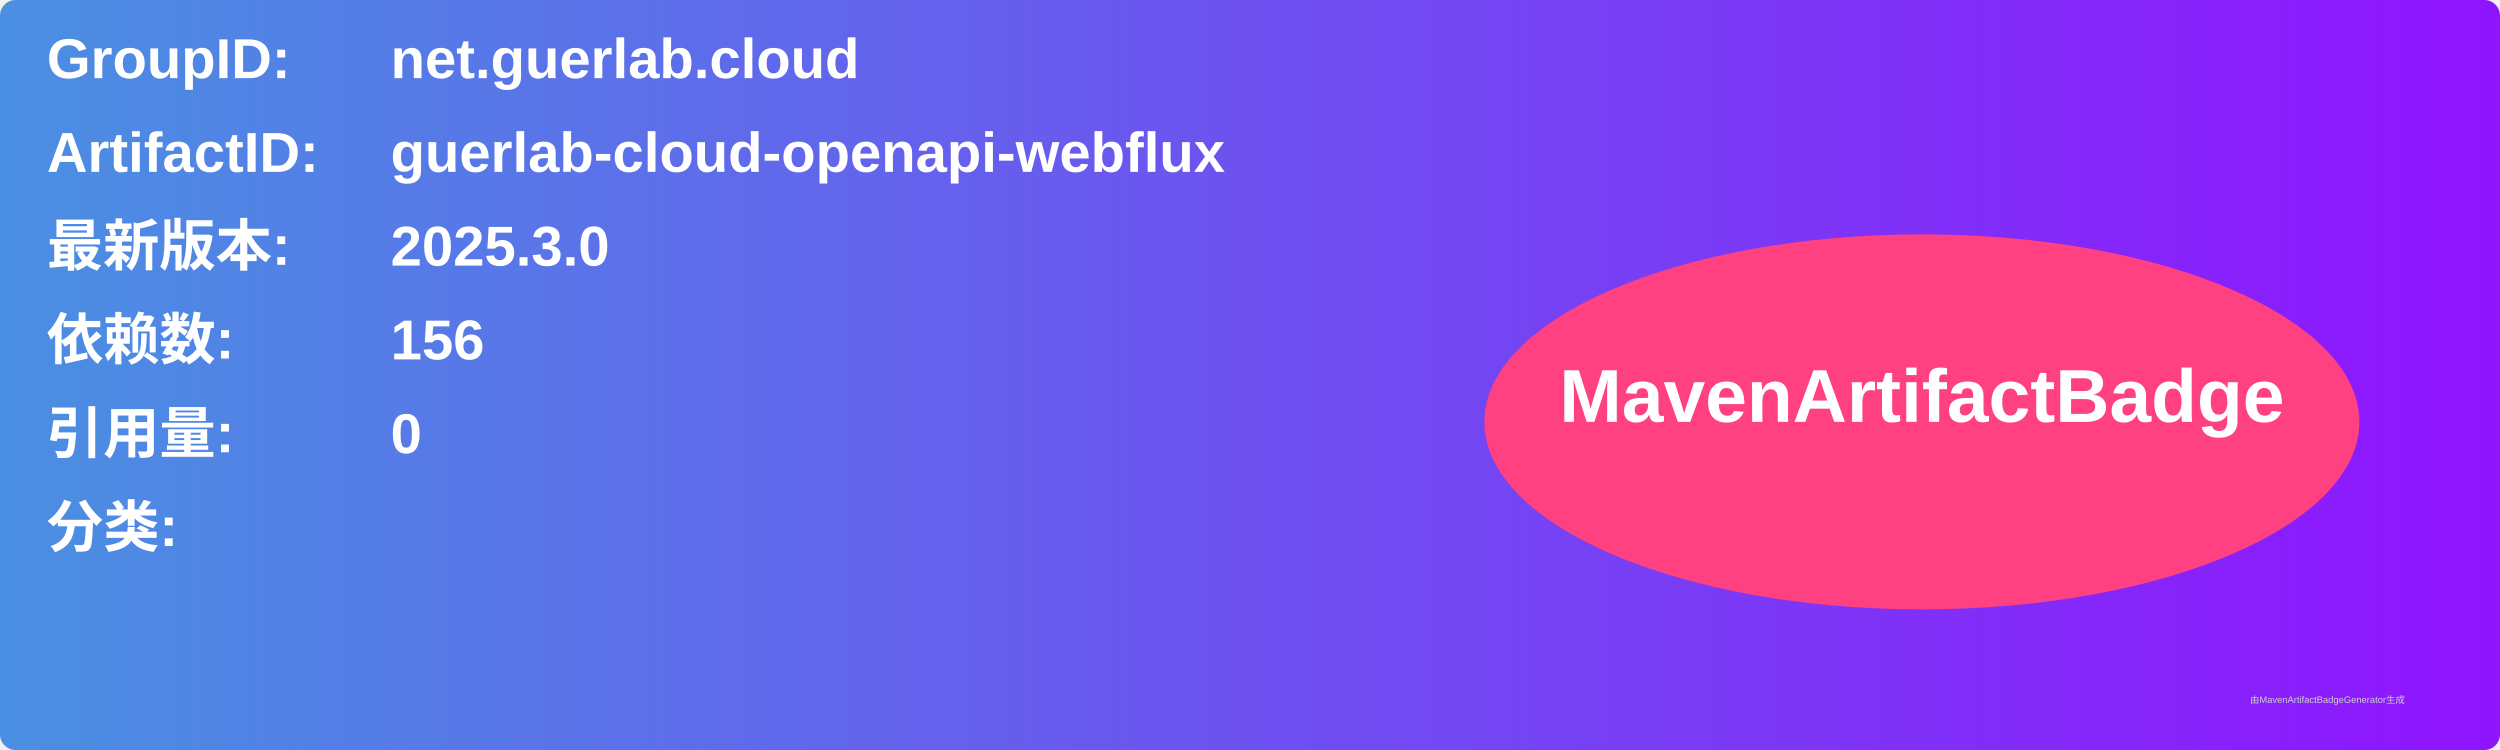
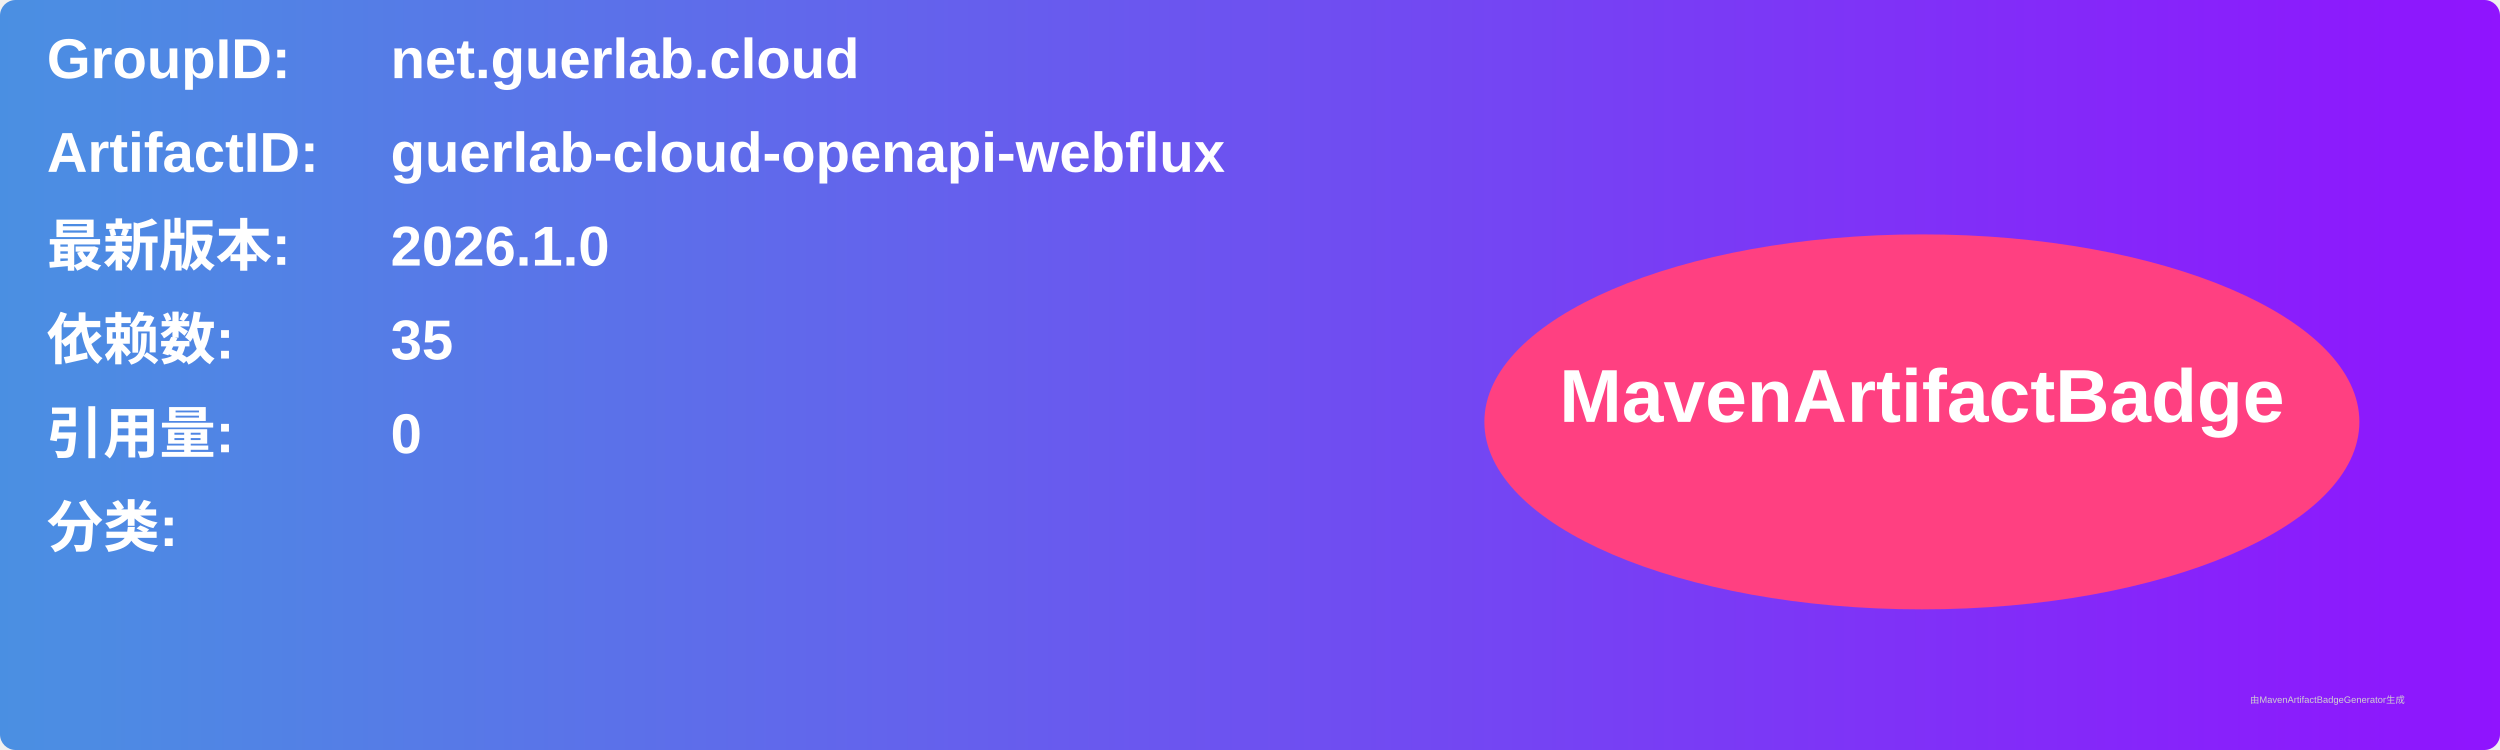
<svg xmlns="http://www.w3.org/2000/svg" width="800" height="240" viewBox="0 0 800 240">
  <linearGradient id="grad" x1="0%" y1="0%" x2="100%" y2="0%">
    <stop offset="0%" stop-color="#4a90e2" />
    <stop offset="100%" stop-color="#9013fe" />
  </linearGradient>
  <rect width="100%" height="100%" rx="5" ry="5" fill="url(#grad)" />
  <g transform="translate(15, 15)">
    <text x="0" y="10" font-family="Arial" font-size="18" fill="white" font-weight="bold" width="260">GroupID:</text>
    <text x="110" y="10" font-family="Arial" font-size="18" fill="white" font-weight="bold" width="460">net.guerlab.cloud</text>
    <text x="0" y="40" font-family="Arial" font-size="18" fill="white" font-weight="bold" width="260">ArtifactID:</text>
    <text x="110" y="40" font-family="Arial" font-size="18" fill="white" font-weight="bold" width="460">guerlab-cloud-openapi-webflux</text>
    <text x="0" y="70" font-family="Arial" font-size="18" fill="white" font-weight="bold">最新版本:</text>
    <text x="110" y="70" font-family="Arial" font-size="18" fill="white" font-weight="bold">
-       <tspan font-weight="bold">2025.3.0</tspan>
+       <tspan font-weight="bold">2026.1.0</tspan>
    </text>
    <text x="0" y="100" font-family="Arial" font-size="18" fill="white" font-weight="bold">依赖数: </text>
    <text x="110" y="100" font-family="Arial" font-size="18" fill="white">
-       <tspan font-weight="bold">156</tspan>
+       <tspan font-weight="bold">35</tspan>
    </text>
    <text x="0" y="130" font-family="Arial" font-size="18" fill="white" font-weight="bold">引用量: </text>
    <text x="110" y="130" font-family="Arial" font-size="18" fill="white">
      <tspan font-weight="bold">0</tspan>
    </text>
    <text x="0" y="160" font-family="Arial" font-size="18" fill="white" font-weight="bold">分类:</text>
    <text x="10" y="190" font-family="Arial" font-size="10" fill="white">
      <tspan font-weight="bold" />
    </text>
    <ellipse cx="600" cy="120" rx="140" ry="60" fill="#ff4081" />
    <text x="600" y="120" text-anchor="middle" font-family="Arial" font-size="24" fill="white" font-weight="bold">MavenArtifactBadge</text>
  </g>
  <text x="720" y="225" font-family="Arial" font-size="3" fill="#d0d0d0">由MavenArtifactBadgeGenerator生成</text>
</svg>
